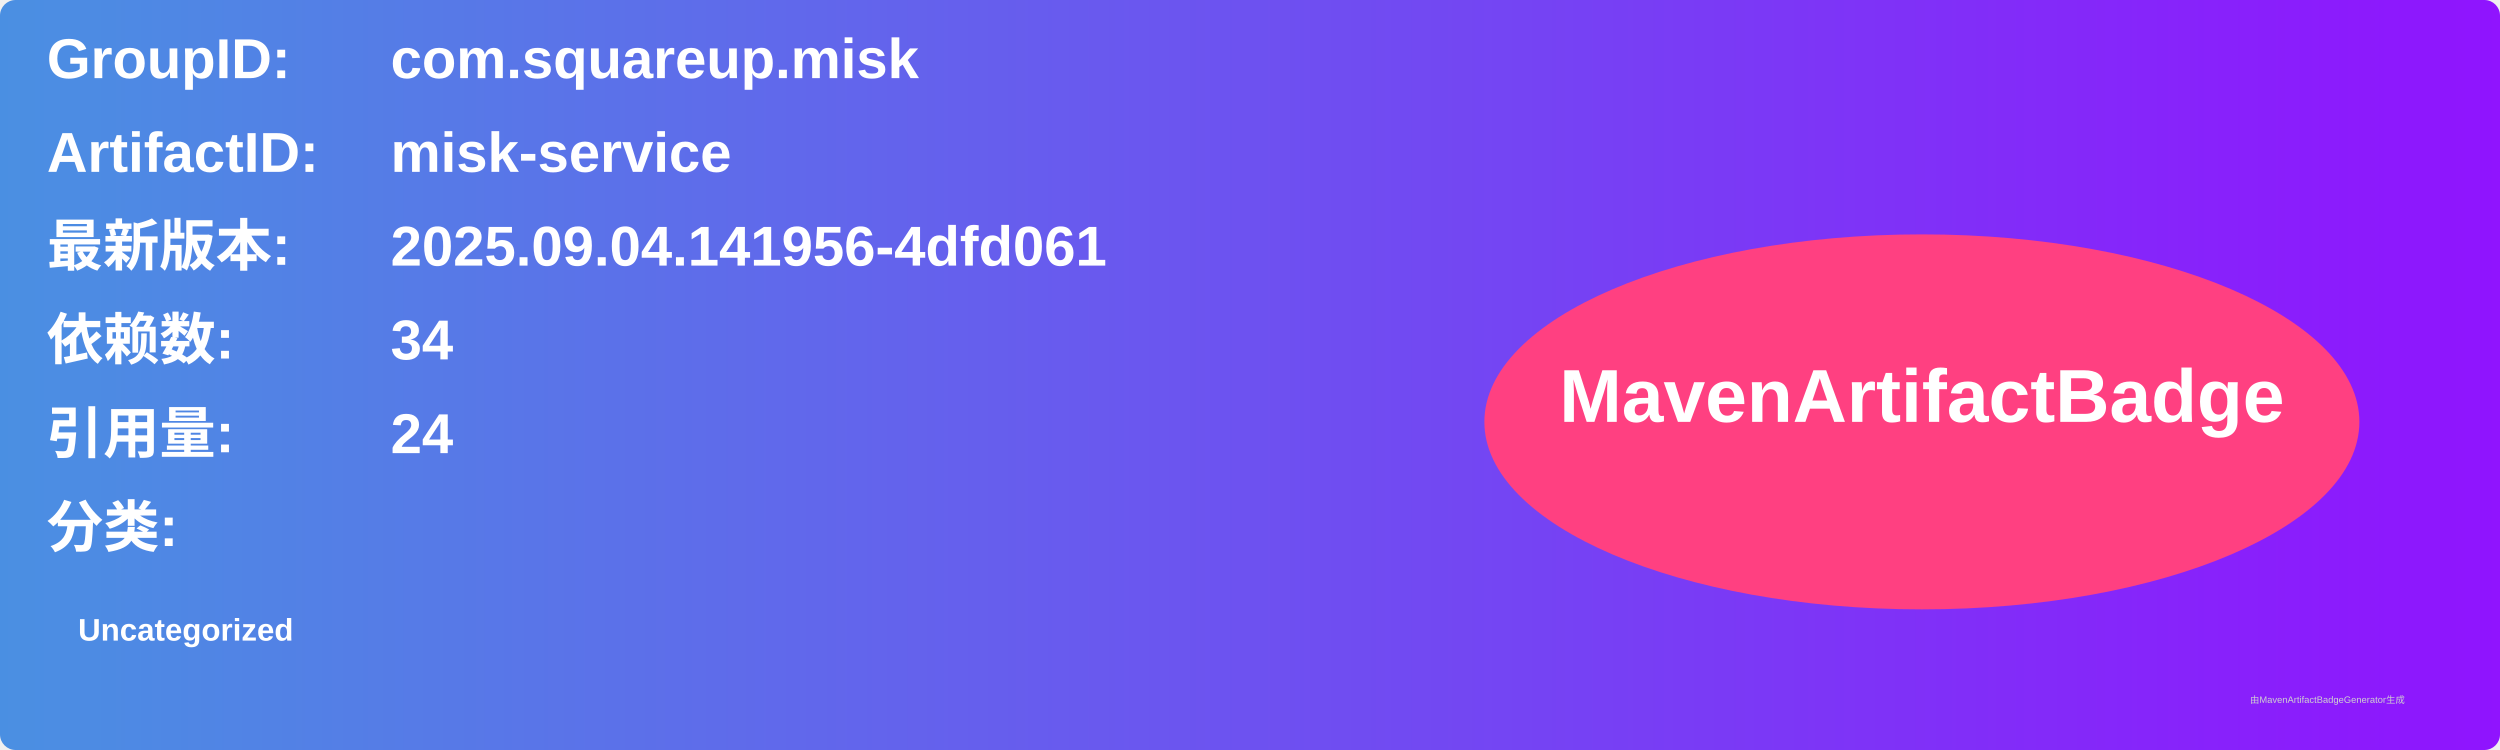
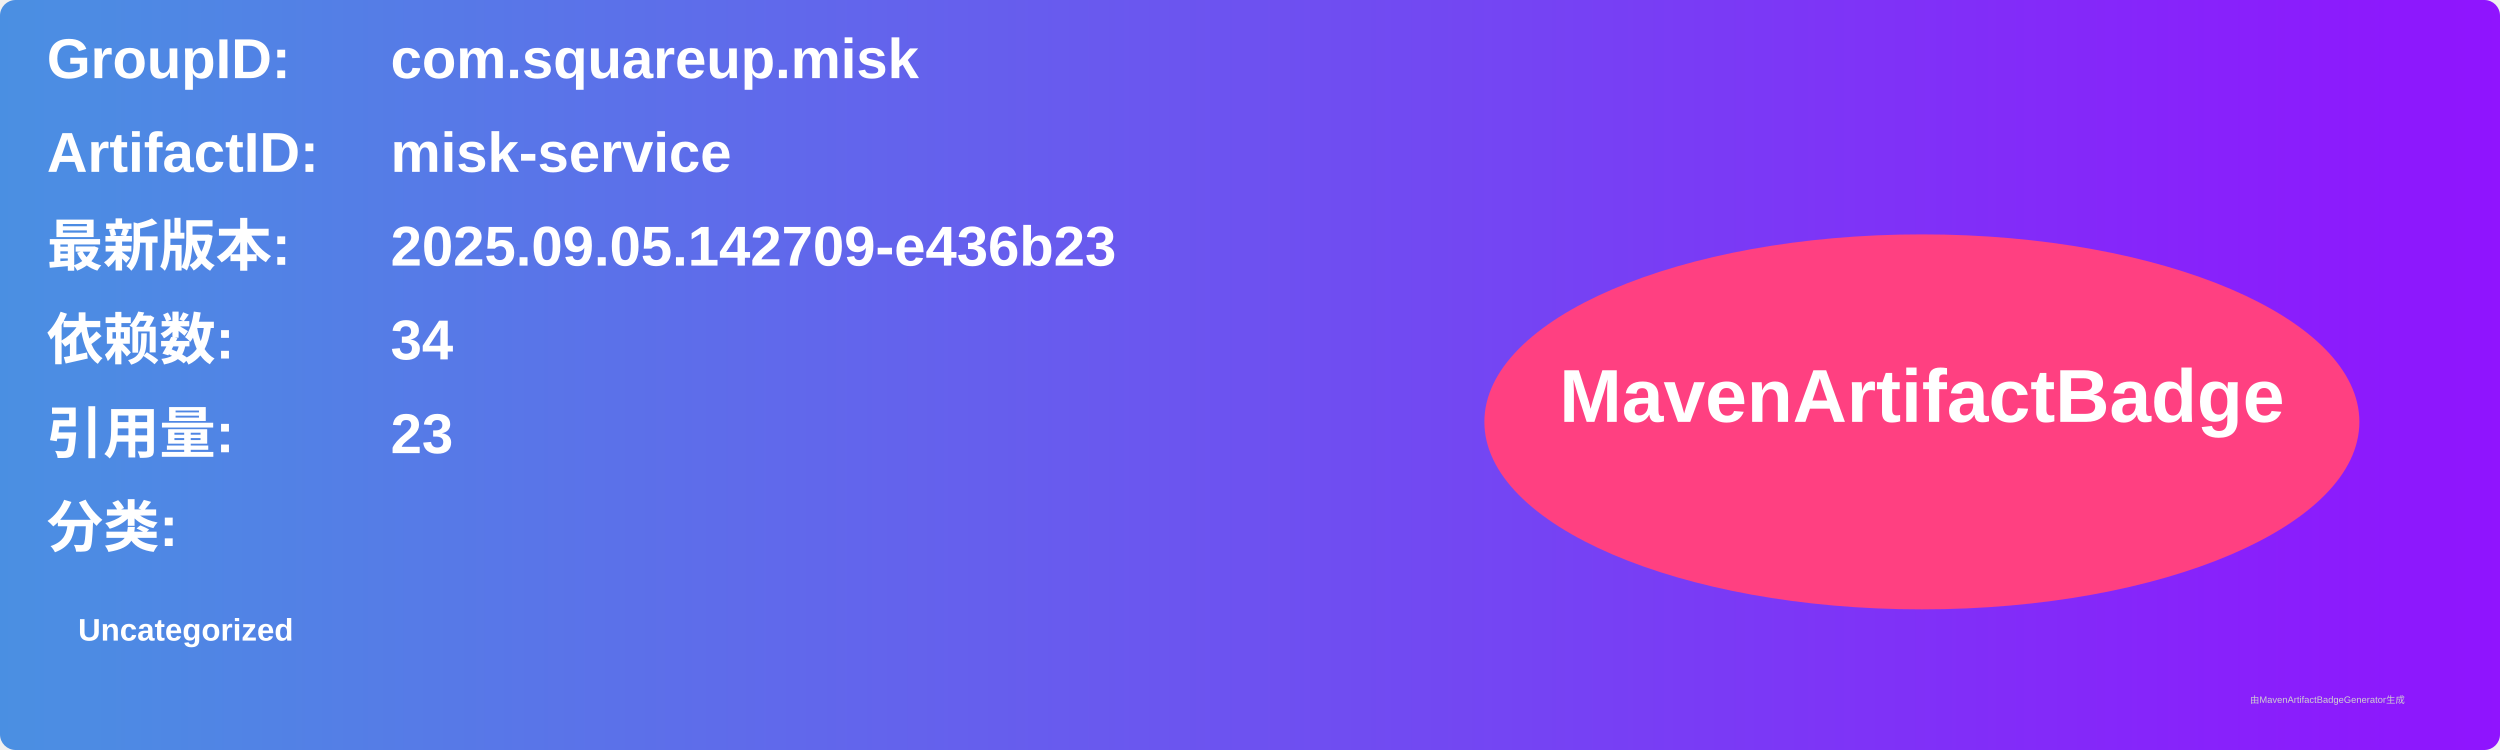
<svg xmlns="http://www.w3.org/2000/svg" width="800" height="240" viewBox="0 0 800 240">
  <linearGradient id="grad" x1="0%" y1="0%" x2="100%" y2="0%">
    <stop offset="0%" stop-color="#4a90e2" />
    <stop offset="100%" stop-color="#9013fe" />
  </linearGradient>
  <rect width="100%" height="100%" rx="5" ry="5" fill="url(#grad)" />
  <g transform="translate(15, 15)">
    <text x="0" y="10" font-family="Arial" font-size="18" fill="white" font-weight="bold" width="260">GroupID:</text>
    <text x="110" y="10" font-family="Arial" font-size="18" fill="white" font-weight="bold" width="460">com.squareup.misk</text>
    <text x="0" y="40" font-family="Arial" font-size="18" fill="white" font-weight="bold" width="260">ArtifactID:</text>
    <text x="110" y="40" font-family="Arial" font-size="18" fill="white" font-weight="bold" width="460">misk-service</text>
    <text x="0" y="70" font-family="Arial" font-size="18" fill="white" font-weight="bold">最新版本:</text>
    <text x="110" y="70" font-family="Arial" font-size="18" fill="white" font-weight="bold">
-       <tspan font-weight="bold">2025.09.04.141956-4dfd061</tspan>
+       <tspan font-weight="bold">2025.09.05.142709-e436b23</tspan>
    </text>
    <text x="0" y="100" font-family="Arial" font-size="18" fill="white" font-weight="bold">依赖数: </text>
    <text x="110" y="100" font-family="Arial" font-size="18" fill="white">
      <tspan font-weight="bold">34</tspan>
    </text>
    <text x="0" y="130" font-family="Arial" font-size="18" fill="white" font-weight="bold">引用量: </text>
    <text x="110" y="130" font-family="Arial" font-size="18" fill="white">
-       <tspan font-weight="bold">24</tspan>
+       <tspan font-weight="bold">23</tspan>
    </text>
    <text x="0" y="160" font-family="Arial" font-size="18" fill="white" font-weight="bold">分类:</text>
    <text x="10" y="190" font-family="Arial" font-size="10" fill="white">
      <tspan font-weight="bold">Uncategorized</tspan>
    </text>
    <ellipse cx="600" cy="120" rx="140" ry="60" fill="#ff4081" />
    <text x="600" y="120" text-anchor="middle" font-family="Arial" font-size="24" fill="white" font-weight="bold">MavenArtifactBadge</text>
  </g>
  <text x="720" y="225" font-family="Arial" font-size="3" fill="#d0d0d0">由MavenArtifactBadgeGenerator生成</text>
</svg>
